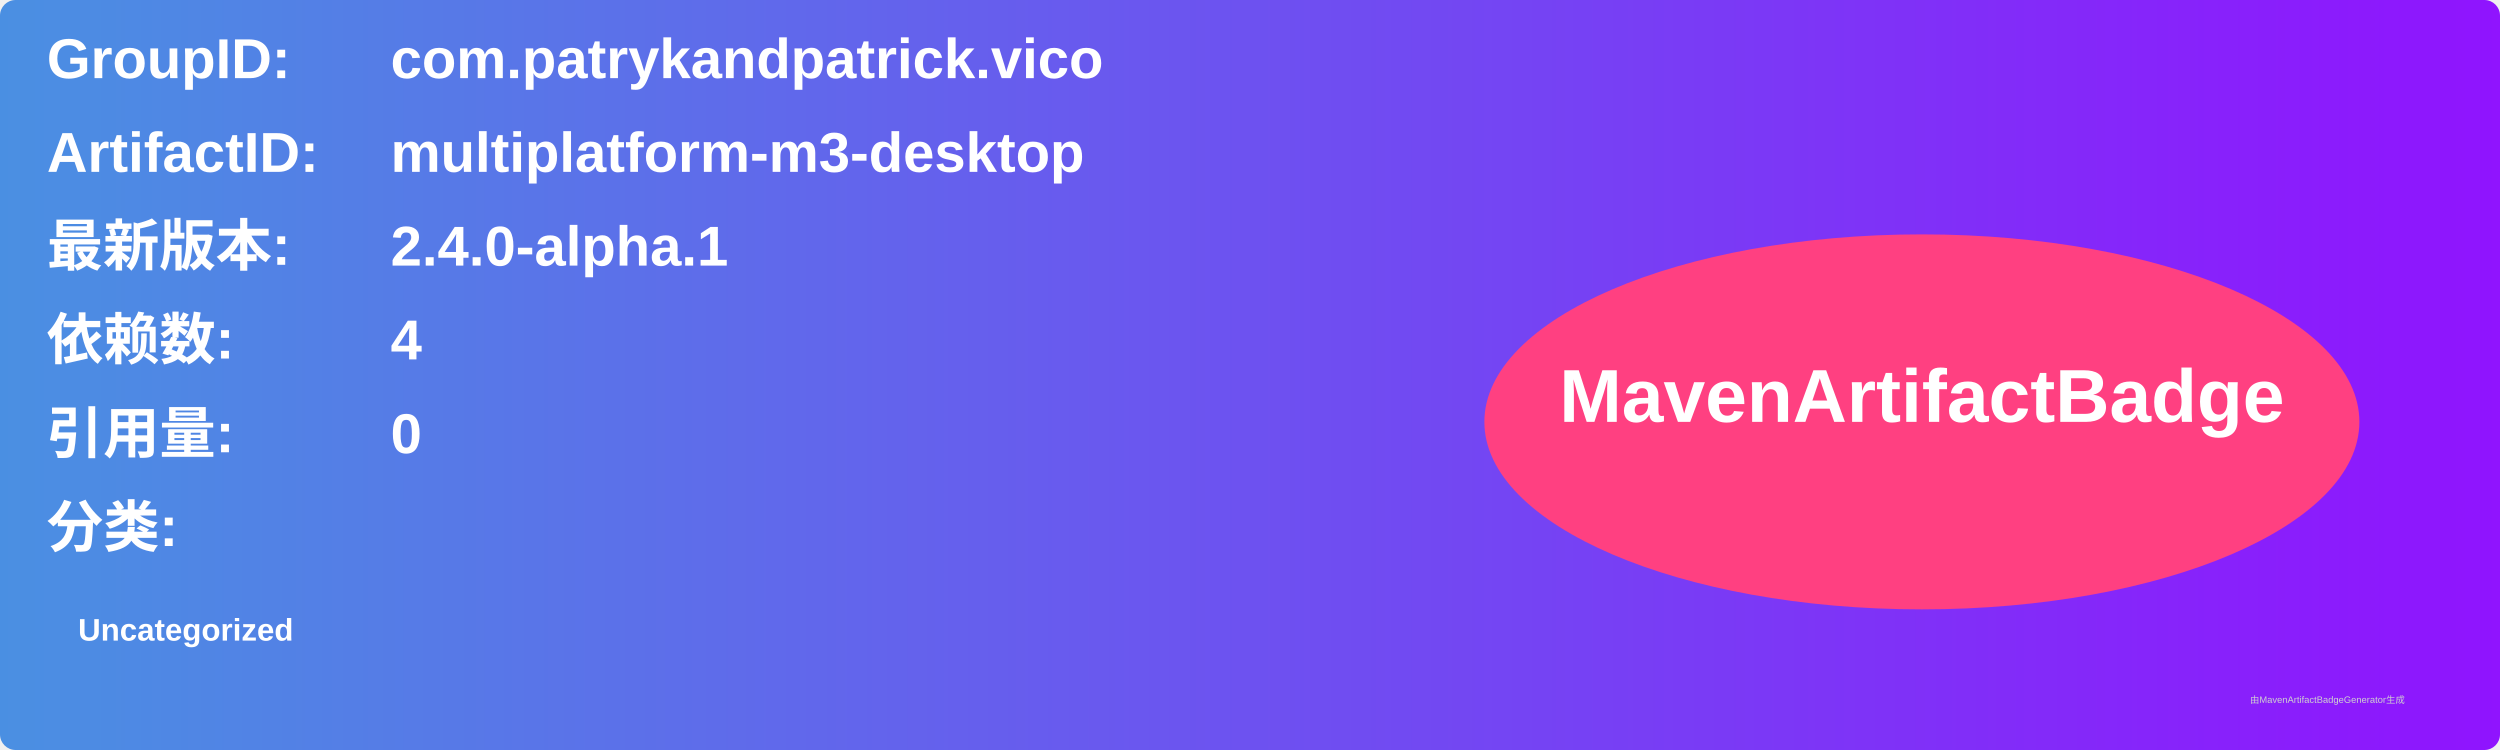
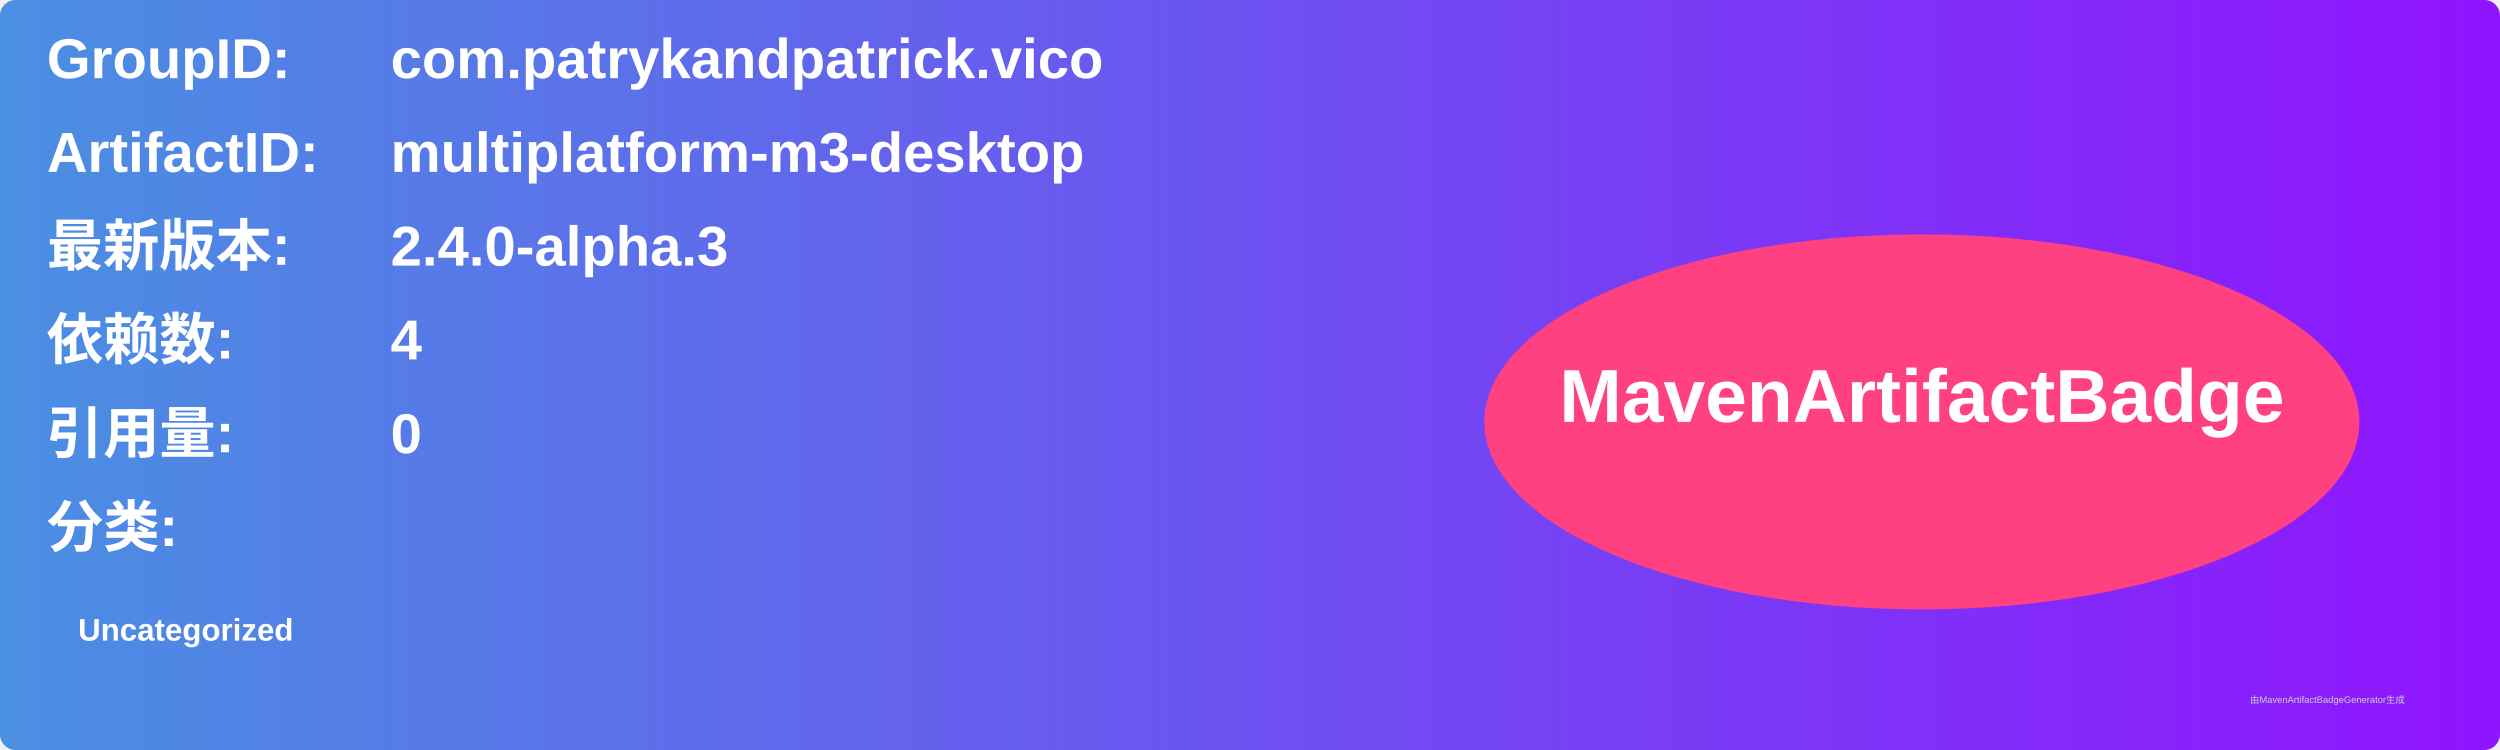
<svg xmlns="http://www.w3.org/2000/svg" width="800" height="240" viewBox="0 0 800 240">
  <linearGradient id="grad" x1="0%" y1="0%" x2="100%" y2="0%">
    <stop offset="0%" stop-color="#4a90e2" />
    <stop offset="100%" stop-color="#9013fe" />
  </linearGradient>
  <rect width="100%" height="100%" rx="5" ry="5" fill="url(#grad)" />
  <g transform="translate(15, 15)">
    <text x="0" y="10" font-family="Arial" font-size="18" fill="white" font-weight="bold" width="260">GroupID:</text>
    <text x="110" y="10" font-family="Arial" font-size="18" fill="white" font-weight="bold" width="460">com.patrykandpatrick.vico</text>
    <text x="0" y="40" font-family="Arial" font-size="18" fill="white" font-weight="bold" width="260">ArtifactID:</text>
    <text x="110" y="40" font-family="Arial" font-size="18" fill="white" font-weight="bold" width="460">multiplatform-m3-desktop</text>
    <text x="0" y="70" font-family="Arial" font-size="18" fill="white" font-weight="bold">最新版本:</text>
    <text x="110" y="70" font-family="Arial" font-size="18" fill="white" font-weight="bold">
-       <tspan font-weight="bold">2.4.0-alpha.1</tspan>
+       <tspan font-weight="bold">2.4.0-alpha.3</tspan>
    </text>
    <text x="0" y="100" font-family="Arial" font-size="18" fill="white" font-weight="bold">依赖数: </text>
    <text x="110" y="100" font-family="Arial" font-size="18" fill="white">
      <tspan font-weight="bold">4</tspan>
    </text>
    <text x="0" y="130" font-family="Arial" font-size="18" fill="white" font-weight="bold">引用量: </text>
    <text x="110" y="130" font-family="Arial" font-size="18" fill="white">
      <tspan font-weight="bold">0</tspan>
    </text>
    <text x="0" y="160" font-family="Arial" font-size="18" fill="white" font-weight="bold">分类:</text>
    <text x="10" y="190" font-family="Arial" font-size="10" fill="white">
      <tspan font-weight="bold">Uncategorized</tspan>
    </text>
    <ellipse cx="600" cy="120" rx="140" ry="60" fill="#ff4081" />
    <text x="600" y="120" text-anchor="middle" font-family="Arial" font-size="24" fill="white" font-weight="bold">MavenArtifactBadge</text>
  </g>
  <text x="720" y="225" font-family="Arial" font-size="3" fill="#d0d0d0">由MavenArtifactBadgeGenerator生成</text>
</svg>
